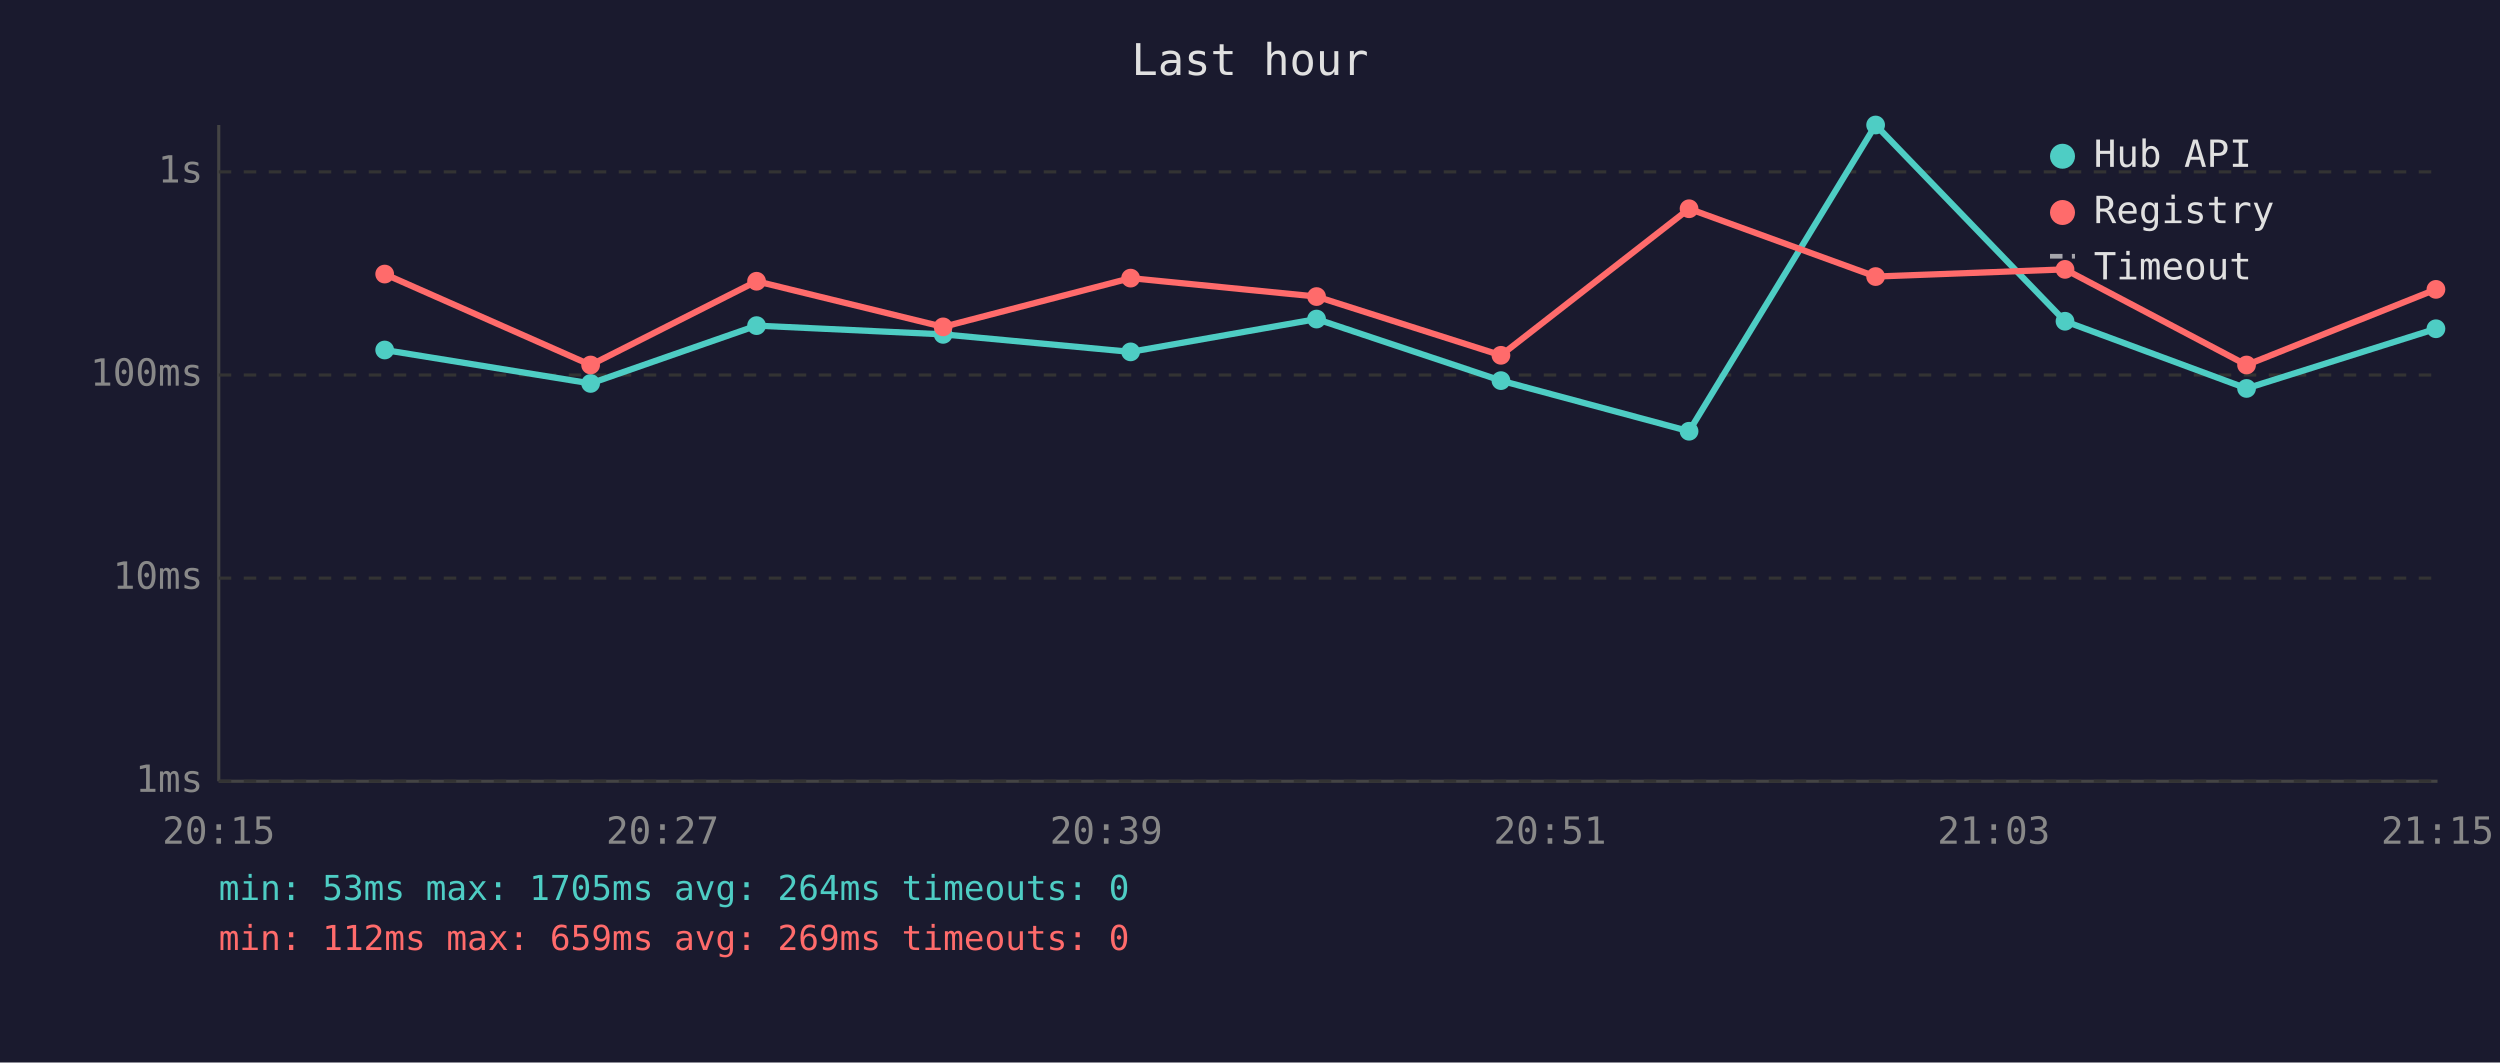
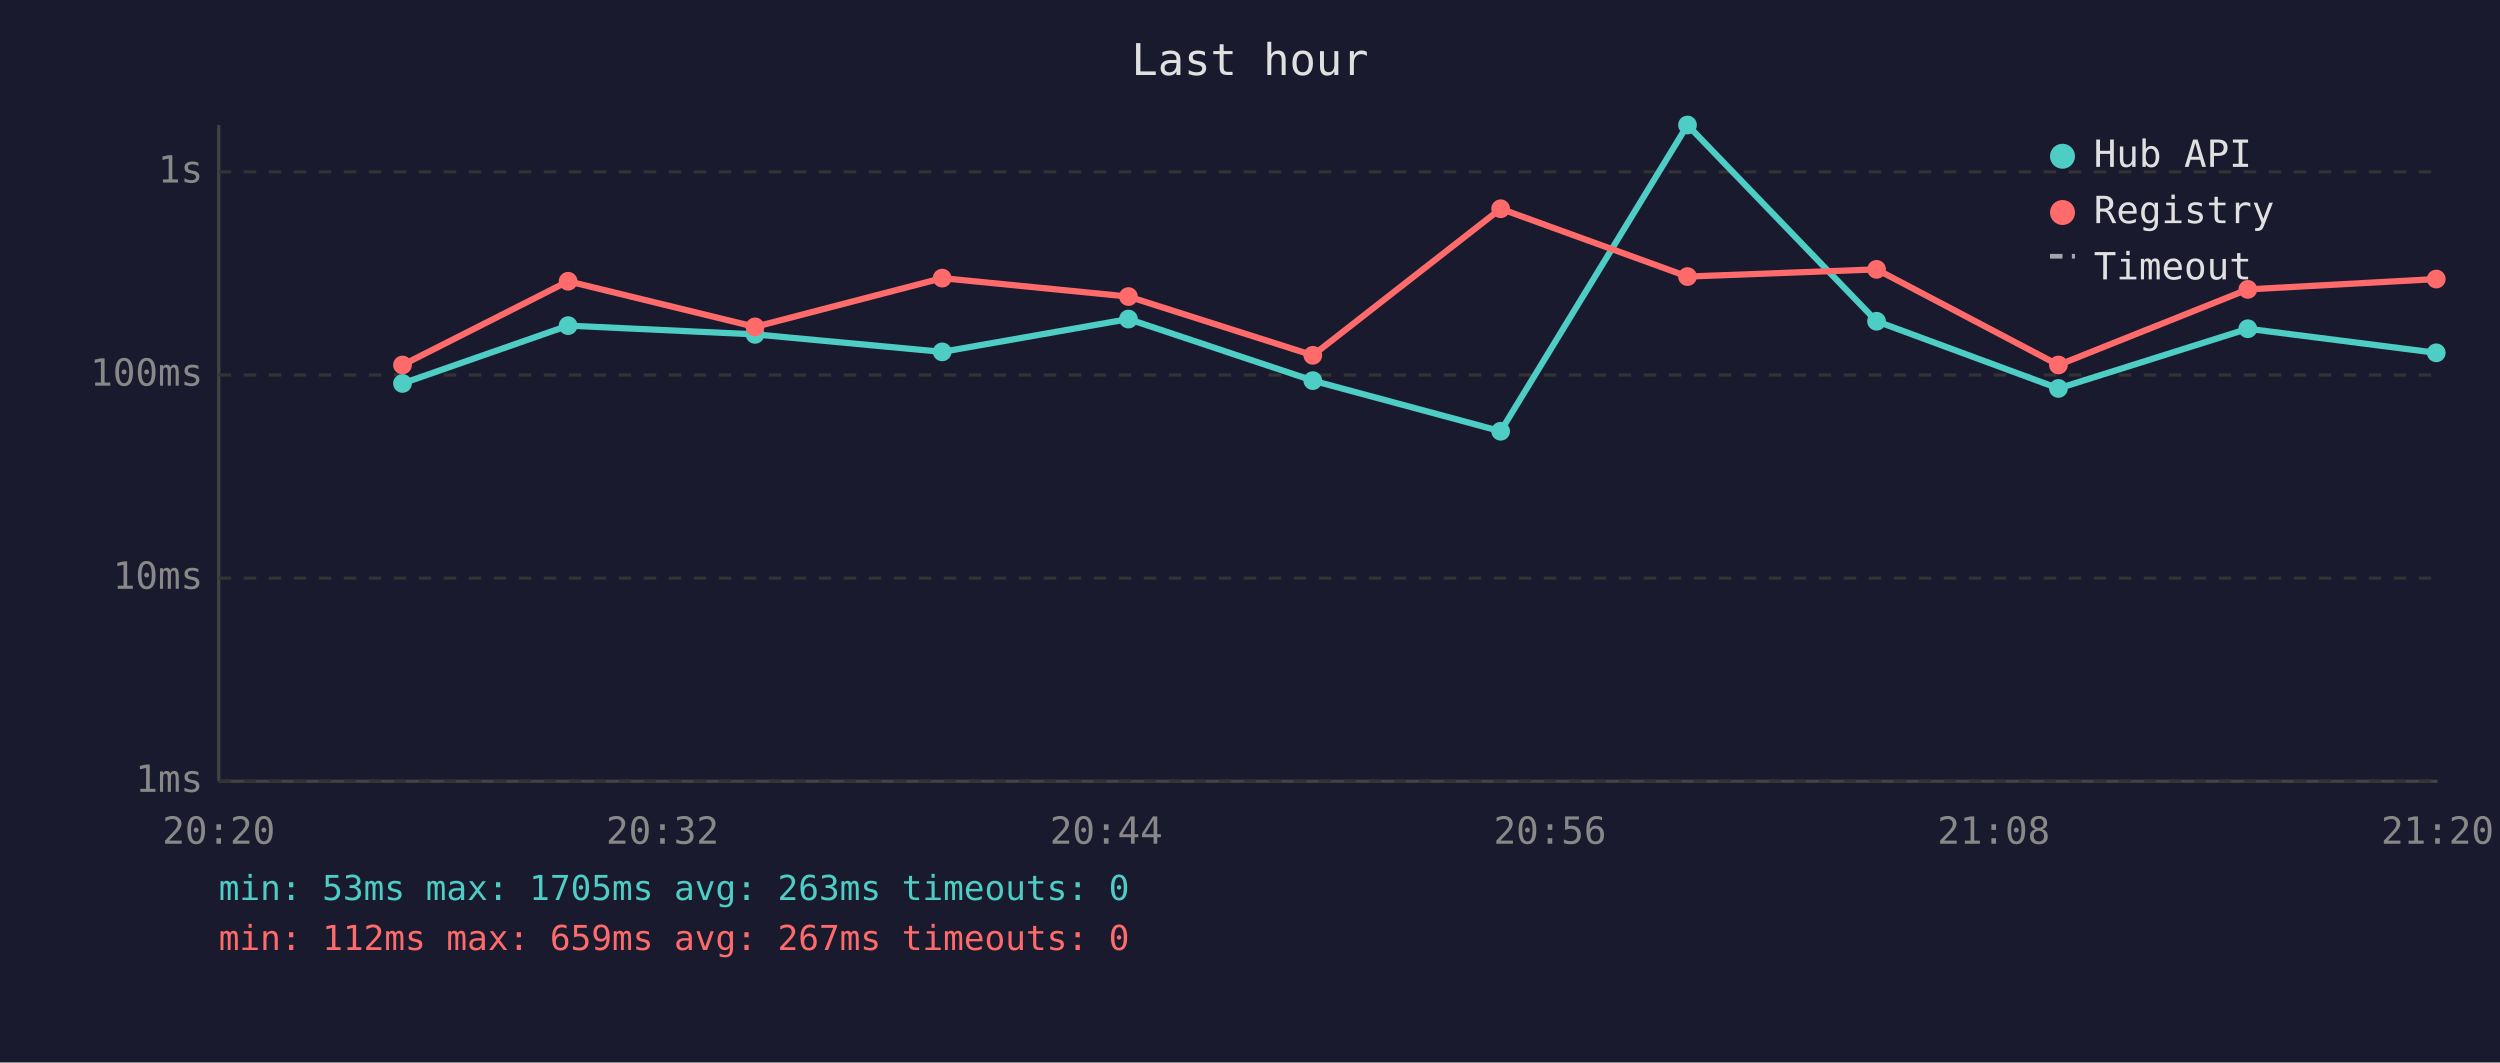
<svg xmlns="http://www.w3.org/2000/svg" viewBox="0 0 800 340" font-family="monospace" font-size="12">
  <rect width="800" height="340" fill="#1a1a2e" />
  <text x="400" y="24" fill="#e0e0e0" font-size="14" text-anchor="middle">Last hour</text>
  <line x1="70" y1="40" x2="70" y2="250" stroke="#444" stroke-width="1" />
  <line x1="70" y1="250" x2="780" y2="250" stroke="#444" stroke-width="1" />
  <line x1="70" y1="250" x2="780" y2="250" stroke="#333" stroke-width="1" stroke-dasharray="4" />
  <text x="65" y="250" fill="#888" text-anchor="end" dominant-baseline="middle">1ms</text>
  <line x1="70" y1="185" x2="780" y2="185" stroke="#333" stroke-width="1" stroke-dasharray="4" />
  <text x="65" y="185" fill="#888" text-anchor="end" dominant-baseline="middle">10ms</text>
  <line x1="70" y1="120" x2="780" y2="120" stroke="#333" stroke-width="1" stroke-dasharray="4" />
  <text x="65" y="120" fill="#888" text-anchor="end" dominant-baseline="middle">100ms</text>
  <line x1="70" y1="55" x2="780" y2="55" stroke="#333" stroke-width="1" stroke-dasharray="4" />
  <text x="65" y="55" fill="#888" text-anchor="end" dominant-baseline="middle">1s</text>
-   <text x="70" y="270" fill="#888" text-anchor="middle">20:15</text>
-   <text x="212" y="270" fill="#888" text-anchor="middle">20:27</text>
-   <text x="354" y="270" fill="#888" text-anchor="middle">20:39</text>
-   <text x="496" y="270" fill="#888" text-anchor="middle">20:51</text>
-   <text x="638" y="270" fill="#888" text-anchor="middle">21:03</text>
-   <text x="780" y="270" fill="#888" text-anchor="middle">21:15</text>
-   <polyline points="123.1,112.0 189.0,122.7 242.1,104.2 301.8,107.0 361.8,112.6 421.3,102.1 480.3,121.8 540.5,138.0 600.2,40.0 660.8,102.8 718.9,124.3 779.5,105.2" fill="none" stroke="#4ecdc4" stroke-width="2" opacity="1" />
-   <circle cx="123.1" cy="112.0" r="3" fill="#4ecdc4" />
-   <circle cx="189.0" cy="122.7" r="3" fill="#4ecdc4" />
-   <circle cx="242.1" cy="104.2" r="3" fill="#4ecdc4" />
-   <circle cx="301.8" cy="107.0" r="3" fill="#4ecdc4" />
-   <circle cx="361.8" cy="112.6" r="3" fill="#4ecdc4" />
-   <circle cx="421.3" cy="102.1" r="3" fill="#4ecdc4" />
-   <circle cx="480.3" cy="121.8" r="3" fill="#4ecdc4" />
-   <circle cx="540.5" cy="138.0" r="3" fill="#4ecdc4" />
-   <circle cx="600.2" cy="40.0" r="3" fill="#4ecdc4" />
-   <circle cx="660.8" cy="102.8" r="3" fill="#4ecdc4" />
-   <circle cx="718.9" cy="124.3" r="3" fill="#4ecdc4" />
-   <circle cx="779.5" cy="105.2" r="3" fill="#4ecdc4" />
-   <polyline points="123.1,87.7 189.0,116.8 242.1,90.0 301.8,104.6 361.8,89.0 421.3,94.9 480.3,113.7 540.5,66.8 600.2,88.5 660.8,86.2 718.9,116.8 779.5,92.6" fill="none" stroke="#ff6b6b" stroke-width="2" opacity="1" />
-   <circle cx="123.1" cy="87.7" r="3" fill="#ff6b6b" />
-   <circle cx="189.0" cy="116.8" r="3" fill="#ff6b6b" />
-   <circle cx="242.1" cy="90.0" r="3" fill="#ff6b6b" />
-   <circle cx="301.8" cy="104.6" r="3" fill="#ff6b6b" />
-   <circle cx="361.8" cy="89.0" r="3" fill="#ff6b6b" />
-   <circle cx="421.3" cy="94.9" r="3" fill="#ff6b6b" />
-   <circle cx="480.3" cy="113.7" r="3" fill="#ff6b6b" />
-   <circle cx="540.5" cy="66.8" r="3" fill="#ff6b6b" />
-   <circle cx="600.2" cy="88.5" r="3" fill="#ff6b6b" />
-   <circle cx="660.8" cy="86.2" r="3" fill="#ff6b6b" />
-   <circle cx="718.9" cy="116.8" r="3" fill="#ff6b6b" />
-   <circle cx="779.5" cy="92.6" r="3" fill="#ff6b6b" />
+   <text x="70" y="270" fill="#888" text-anchor="middle">20:20</text>
+   <text x="212" y="270" fill="#888" text-anchor="middle">20:32</text>
+   <text x="354" y="270" fill="#888" text-anchor="middle">20:44</text>
+   <text x="496" y="270" fill="#888" text-anchor="middle">20:56</text>
+   <text x="638" y="270" fill="#888" text-anchor="middle">21:08</text>
+   <text x="780" y="270" fill="#888" text-anchor="middle">21:20</text>
+   <polyline points="128.8,122.7 181.8,104.2 241.6,107.0 301.5,112.6 361.1,102.1 420.1,121.8 480.2,138.0 540.0,40.0 600.5,102.8 658.7,124.3 719.3,105.2 779.6,112.9" fill="none" stroke="#4ecdc4" stroke-width="2" opacity="1" />
+   <circle cx="128.8" cy="122.7" r="3" fill="#4ecdc4" />
+   <circle cx="181.8" cy="104.2" r="3" fill="#4ecdc4" />
+   <circle cx="241.6" cy="107.0" r="3" fill="#4ecdc4" />
+   <circle cx="301.5" cy="112.6" r="3" fill="#4ecdc4" />
+   <circle cx="361.1" cy="102.1" r="3" fill="#4ecdc4" />
+   <circle cx="420.1" cy="121.8" r="3" fill="#4ecdc4" />
+   <circle cx="480.2" cy="138.0" r="3" fill="#4ecdc4" />
+   <circle cx="540.0" cy="40.0" r="3" fill="#4ecdc4" />
+   <circle cx="600.5" cy="102.8" r="3" fill="#4ecdc4" />
+   <circle cx="658.7" cy="124.3" r="3" fill="#4ecdc4" />
+   <circle cx="719.3" cy="105.2" r="3" fill="#4ecdc4" />
+   <circle cx="779.6" cy="112.9" r="3" fill="#4ecdc4" />
+   <polyline points="128.8,116.8 181.8,90.0 241.6,104.6 301.5,89.0 361.1,94.9 420.1,113.7 480.2,66.8 540.0,88.5 600.5,86.2 658.7,116.8 719.3,92.6 779.6,89.3" fill="none" stroke="#ff6b6b" stroke-width="2" opacity="1" />
+   <circle cx="128.8" cy="116.8" r="3" fill="#ff6b6b" />
+   <circle cx="181.8" cy="90.0" r="3" fill="#ff6b6b" />
+   <circle cx="241.6" cy="104.6" r="3" fill="#ff6b6b" />
+   <circle cx="301.5" cy="89.0" r="3" fill="#ff6b6b" />
+   <circle cx="361.1" cy="94.9" r="3" fill="#ff6b6b" />
+   <circle cx="420.1" cy="113.7" r="3" fill="#ff6b6b" />
+   <circle cx="480.2" cy="66.8" r="3" fill="#ff6b6b" />
+   <circle cx="540.0" cy="88.5" r="3" fill="#ff6b6b" />
+   <circle cx="600.5" cy="86.2" r="3" fill="#ff6b6b" />
+   <circle cx="658.7" cy="116.8" r="3" fill="#ff6b6b" />
+   <circle cx="719.3" cy="92.6" r="3" fill="#ff6b6b" />
+   <circle cx="779.6" cy="89.3" r="3" fill="#ff6b6b" />
  <circle cx="660" cy="50" r="4" fill="#4ecdc4" />
  <text x="670" y="50" fill="#e0e0e0" dominant-baseline="middle">Hub API</text>
  <circle cx="660" cy="68" r="4" fill="#ff6b6b" />
  <text x="670" y="68" fill="#e0e0e0" dominant-baseline="middle">Registry</text>
  <line x1="656" y1="82" x2="664" y2="82" stroke="#e0e0e0" stroke-width="1.5" stroke-dasharray="4,3" opacity="0.7" />
  <text x="670" y="86" fill="#e0e0e0" dominant-baseline="middle">Timeout</text>
-   <text x="70" y="288" fill="#4ecdc4" font-size="11">min: 53ms  max: 1705ms  avg: 264ms  timeouts: 0</text>
-   <text x="70" y="304" fill="#ff6b6b" font-size="11">min: 112ms  max: 659ms  avg: 269ms  timeouts: 0</text>
+   <text x="70" y="288" fill="#4ecdc4" font-size="11">min: 53ms  max: 1705ms  avg: 263ms  timeouts: 0</text>
+   <text x="70" y="304" fill="#ff6b6b" font-size="11">min: 112ms  max: 659ms  avg: 267ms  timeouts: 0</text>
</svg>
